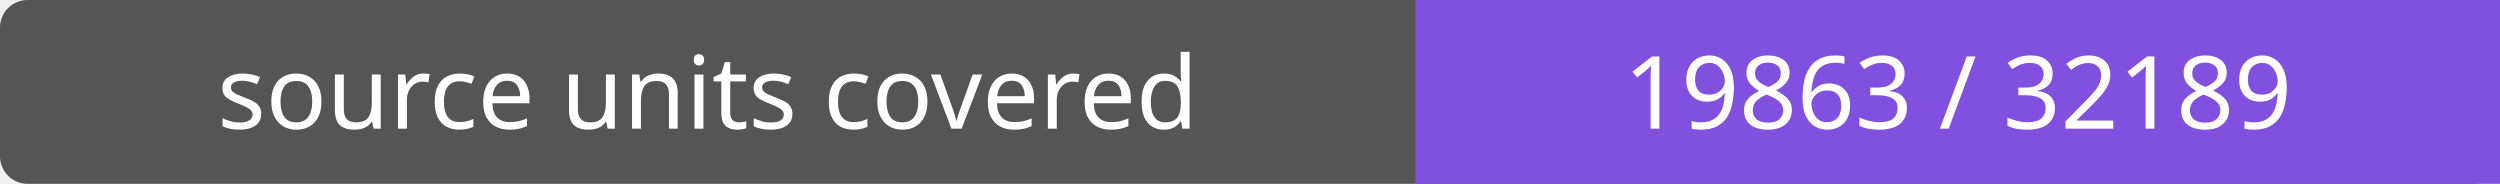
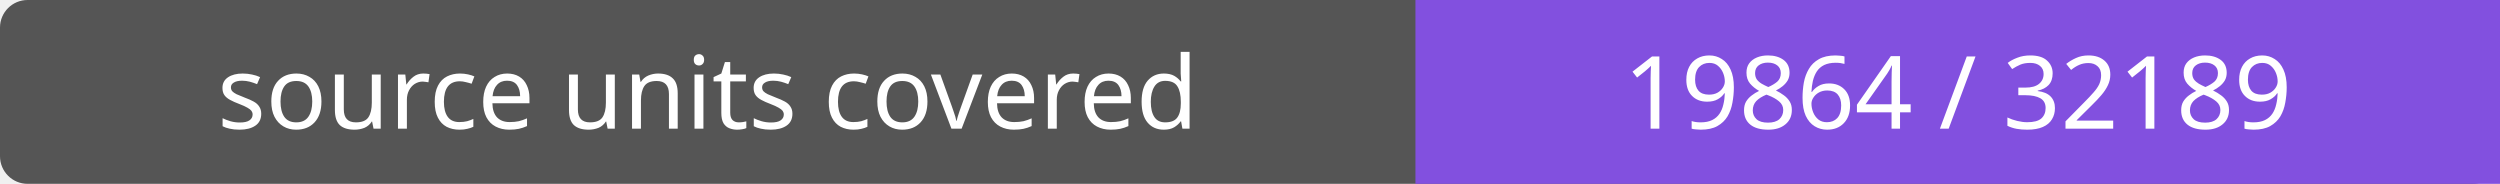
- <svg xmlns="http://www.w3.org/2000/svg" width="272" height="20" role="img" aria-label="source units covered: 19863 / 32189">
+ <svg xmlns="http://www.w3.org/2000/svg" width="272" height="20" role="img" aria-label="source units covered: 19864 / 32189">
  <rect width="272" height="20" rx="3" fill="#555" />
  <path fill="#8250df" d="M154 0h118v20H154z" />
  <g fill="#fff" text-anchor="middle" font-family="Verdana,sans-serif" font-size="11">
    <text x="77.0" y="14">source units covered</text>
-     <text x="213.0" y="14">19863 / 32189</text>
+     <text x="213.0" y="14">19864 / 32189</text>
  </g>
</svg>
